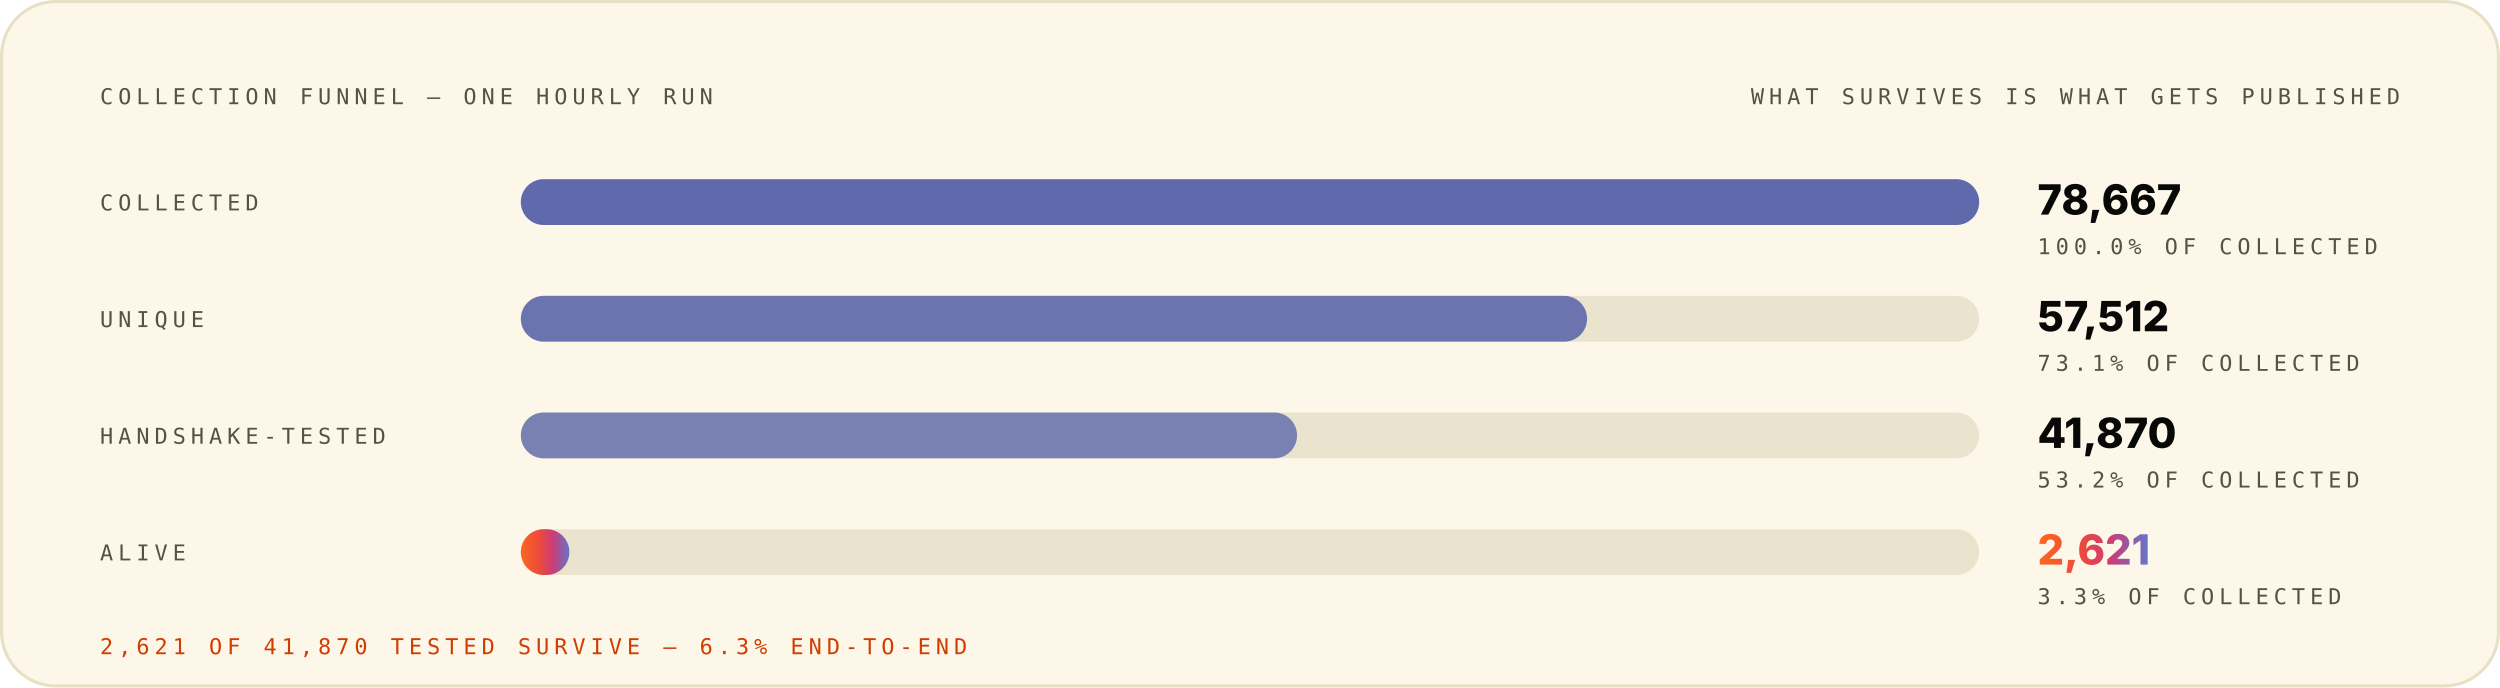
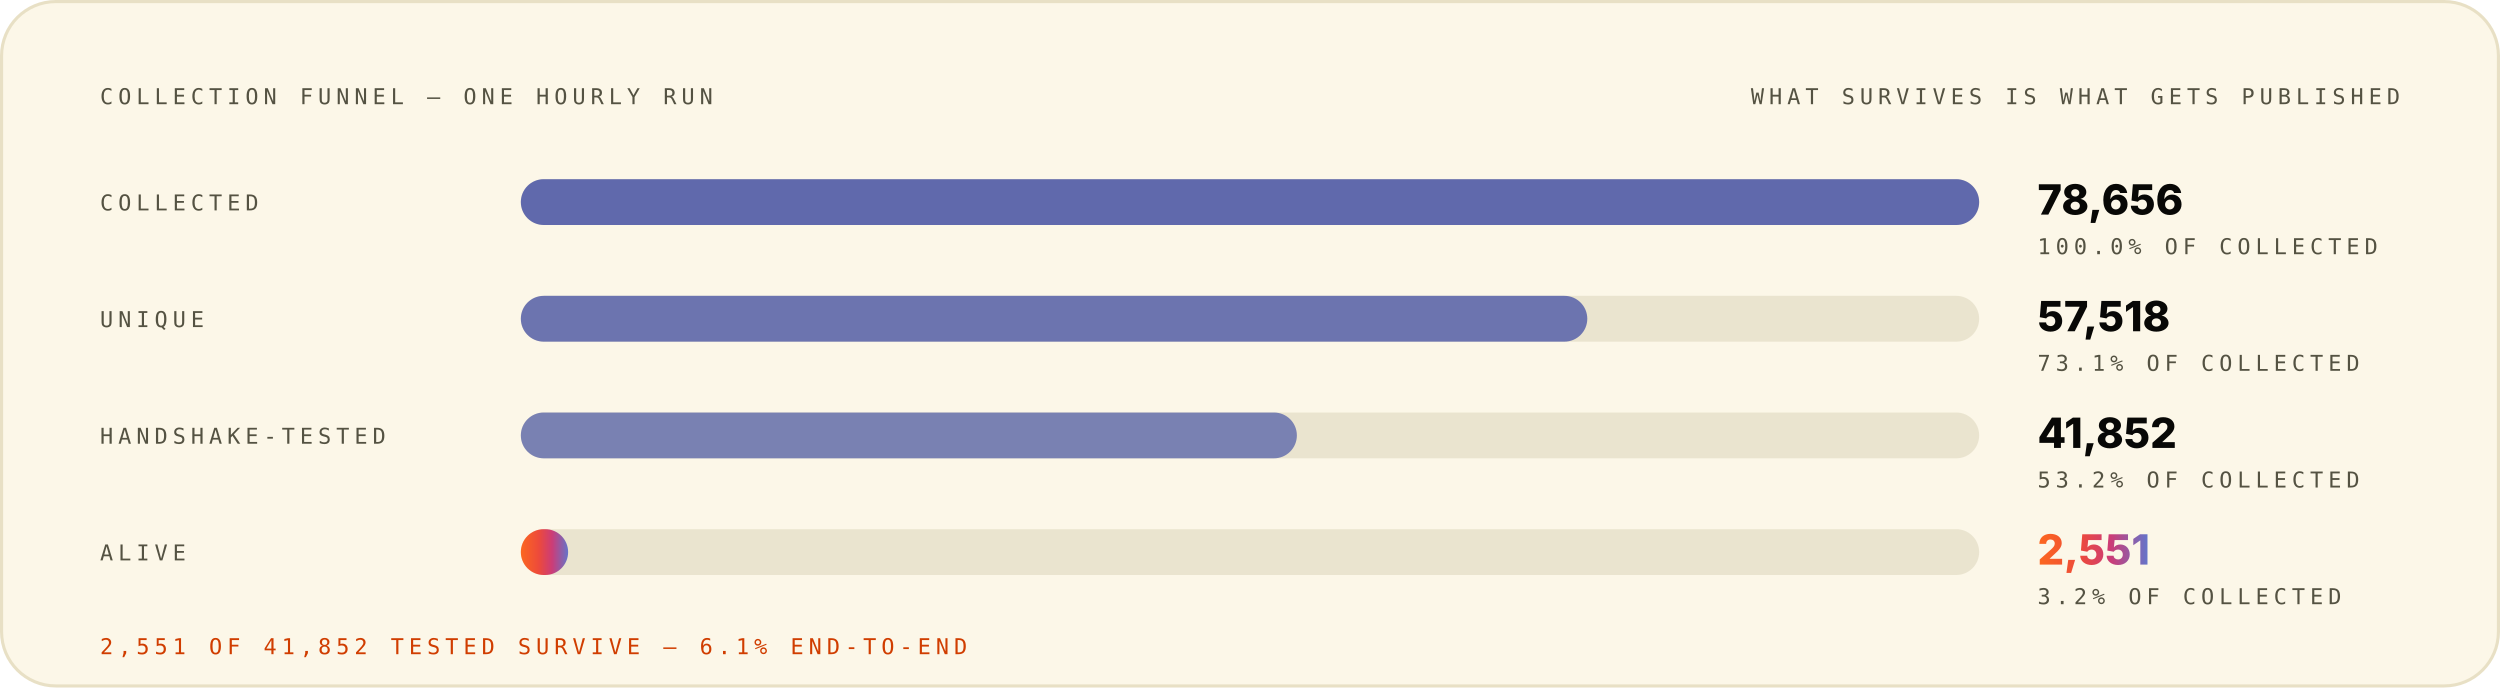
<svg xmlns="http://www.w3.org/2000/svg" width="1200" height="330" viewBox="0 0 1200 330" role="img" font-family="Space Grotesk, Inter, system-ui, -apple-system, Segoe UI, sans-serif">
  <style>.m-fade{animation:vf .7s ease-out both}.m-grow{transform-box:fill-box;transform-origin:left center;animation:vg .9s cubic-bezier(.2,.7,.2,1) both}.m-dash{animation:vm 26s linear infinite}.m-beat{animation:vb 2.6s ease-in-out infinite;transform-box:fill-box;transform-origin:center}@keyframes vf{from{opacity:0}to{opacity:1}}@keyframes vg{from{transform:scaleX(0)}to{transform:scaleX(1)}}@keyframes vm{to{stroke-dashoffset:-320}}@keyframes vb{0%,86%,100%{transform:scale(1)}90%{transform:scale(1.05)}95%{transform:scale(1.01)}}@media (prefers-reduced-motion:reduce){.m-fade,.m-grow,.m-dash,.m-beat{animation:none}}</style>
  <linearGradient id="brand-light" x1="0" y1="0" x2="1" y2="0">
    <stop offset="0" stop-color="#FC671F" />
    <stop offset="0.38" stop-color="#ED4A3B" />
    <stop offset="0.66" stop-color="#CC3C77" />
    <stop offset="1" stop-color="#6574C9" />
  </linearGradient>
  <rect x="0.75" y="0.75" width="1198.5" height="328.5" rx="26" fill="#FCF7E8" stroke="#E8E0C5" stroke-width="1.5" />
  <g class="m-fade" style="animation-delay:0.00s">
    <text x="48" y="50" font-size="10.5" font-weight="500" font-family="IBM Plex Mono, ui-monospace, SFMono-Regular, Menlo, monospace" letter-spacing="2.4" fill="#545242">COLLECTION FUNNEL — ONE HOURLY RUN</text>
    <text x="1152" y="50" font-size="10.5" font-weight="500" font-family="IBM Plex Mono, ui-monospace, SFMono-Regular, Menlo, monospace" letter-spacing="2.4" text-anchor="end" fill="#545242">WHAT SURVIVES IS WHAT GETS PUBLISHED</text>
  </g>
  <g class="m-fade" style="animation-delay:0.08s">
    <text x="48" y="101" font-size="10.5" font-weight="500" font-family="IBM Plex Mono, ui-monospace, SFMono-Regular, Menlo, monospace" letter-spacing="2.4" fill="#545242">COLLECTED</text>
    <rect x="250" y="86" width="700" height="22" rx="11" fill="#D1C9AC" fill-opacity="0.405" />
    <rect x="250" y="86" width="700.0" height="22" rx="11" fill="#4854A6" fill-opacity="0.85" />
-     <text x="978" y="103" font-size="20" font-weight="800" font-family="Space Grotesk, Inter, system-ui, -apple-system, Segoe UI, sans-serif" fill="#080806">78,667</text>
+     <text x="978" y="103" font-size="20" font-weight="800" font-family="Space Grotesk, Inter, system-ui, -apple-system, Segoe UI, sans-serif" fill="#080806">78,656</text>
    <text x="978" y="122" font-size="10.5" font-weight="500" font-family="IBM Plex Mono, ui-monospace, SFMono-Regular, Menlo, monospace" letter-spacing="2.4" fill="#545242">100.0% OF COLLECTED</text>
  </g>
  <g class="m-fade" style="animation-delay:0.22s">
    <text x="48" y="157" font-size="10.5" font-weight="500" font-family="IBM Plex Mono, ui-monospace, SFMono-Regular, Menlo, monospace" letter-spacing="2.4" fill="#545242">UNIQUE</text>
    <rect x="250" y="142" width="700" height="22" rx="11" fill="#D1C9AC" fill-opacity="0.405" />
-     <rect x="250" y="142" width="511.8" height="22" rx="11" fill="#4854A6" fill-opacity="0.77" />
-     <text x="978" y="159" font-size="20" font-weight="800" font-family="Space Grotesk, Inter, system-ui, -apple-system, Segoe UI, sans-serif" fill="#080806">57,512</text>
+     <rect x="250" y="142" width="511.9" height="22" rx="11" fill="#4854A6" fill-opacity="0.77" />
+     <text x="978" y="159" font-size="20" font-weight="800" font-family="Space Grotesk, Inter, system-ui, -apple-system, Segoe UI, sans-serif" fill="#080806">57,518</text>
    <text x="978" y="178" font-size="10.5" font-weight="500" font-family="IBM Plex Mono, ui-monospace, SFMono-Regular, Menlo, monospace" letter-spacing="2.4" fill="#545242">73.1% OF COLLECTED</text>
  </g>
  <g class="m-fade" style="animation-delay:0.36s">
    <text x="48" y="213" font-size="10.5" font-weight="500" font-family="IBM Plex Mono, ui-monospace, SFMono-Regular, Menlo, monospace" letter-spacing="2.4" fill="#545242">HANDSHAKE-TESTED</text>
    <rect x="250" y="198" width="700" height="22" rx="11" fill="#D1C9AC" fill-opacity="0.405" />
-     <rect x="250" y="198" width="372.6" height="22" rx="11" fill="#4854A6" fill-opacity="0.69" />
-     <text x="978" y="215" font-size="20" font-weight="800" font-family="Space Grotesk, Inter, system-ui, -apple-system, Segoe UI, sans-serif" fill="#080806">41,870</text>
+     <rect x="250" y="198" width="372.5" height="22" rx="11" fill="#4854A6" fill-opacity="0.69" />
+     <text x="978" y="215" font-size="20" font-weight="800" font-family="Space Grotesk, Inter, system-ui, -apple-system, Segoe UI, sans-serif" fill="#080806">41,852</text>
    <text x="978" y="234" font-size="10.5" font-weight="500" font-family="IBM Plex Mono, ui-monospace, SFMono-Regular, Menlo, monospace" letter-spacing="2.4" fill="#545242">53.2% OF COLLECTED</text>
  </g>
  <g class="m-fade" style="animation-delay:0.50s">
    <text x="48" y="269" font-size="10.5" font-weight="500" font-family="IBM Plex Mono, ui-monospace, SFMono-Regular, Menlo, monospace" letter-spacing="2.4" fill="#545242">ALIVE</text>
    <rect x="250" y="254" width="700" height="22" rx="11" fill="#D1C9AC" fill-opacity="0.405" />
-     <rect class="m-grow" style="animation-delay:0.72s" x="250" y="254" width="23.3" height="22" rx="11" fill="url(#brand-light)" fill-opacity="1.00" />
-     <text class="m-beat" x="978" y="271" font-size="20" font-weight="800" font-family="Space Grotesk, Inter, system-ui, -apple-system, Segoe UI, sans-serif" fill="url(#brand-light)">2,621</text>
-     <text x="978" y="290" font-size="10.5" font-weight="500" font-family="IBM Plex Mono, ui-monospace, SFMono-Regular, Menlo, monospace" letter-spacing="2.4" fill="#545242">3.3% OF COLLECTED</text>
+     <rect class="m-grow" style="animation-delay:0.72s" x="250" y="254" width="22.7" height="22" rx="11" fill="url(#brand-light)" fill-opacity="1.00" />
+     <text class="m-beat" x="978" y="271" font-size="20" font-weight="800" font-family="Space Grotesk, Inter, system-ui, -apple-system, Segoe UI, sans-serif" fill="url(#brand-light)">2,551</text>
+     <text x="978" y="290" font-size="10.5" font-weight="500" font-family="IBM Plex Mono, ui-monospace, SFMono-Regular, Menlo, monospace" letter-spacing="2.4" fill="#545242">3.2% OF COLLECTED</text>
  </g>
  <g class="m-fade" style="animation-delay:0.70s">
-     <text x="48" y="314" font-size="10.5" font-weight="500" font-family="IBM Plex Mono, ui-monospace, SFMono-Regular, Menlo, monospace" letter-spacing="2.4" fill="#D03D00">2,621 OF 41,870 TESTED SURVIVE — 6.3% END-TO-END</text>
+     <text x="48" y="314" font-size="10.5" font-weight="500" font-family="IBM Plex Mono, ui-monospace, SFMono-Regular, Menlo, monospace" letter-spacing="2.4" fill="#D03D00">2,551 OF 41,852 TESTED SURVIVE — 6.1% END-TO-END</text>
  </g>
</svg>
